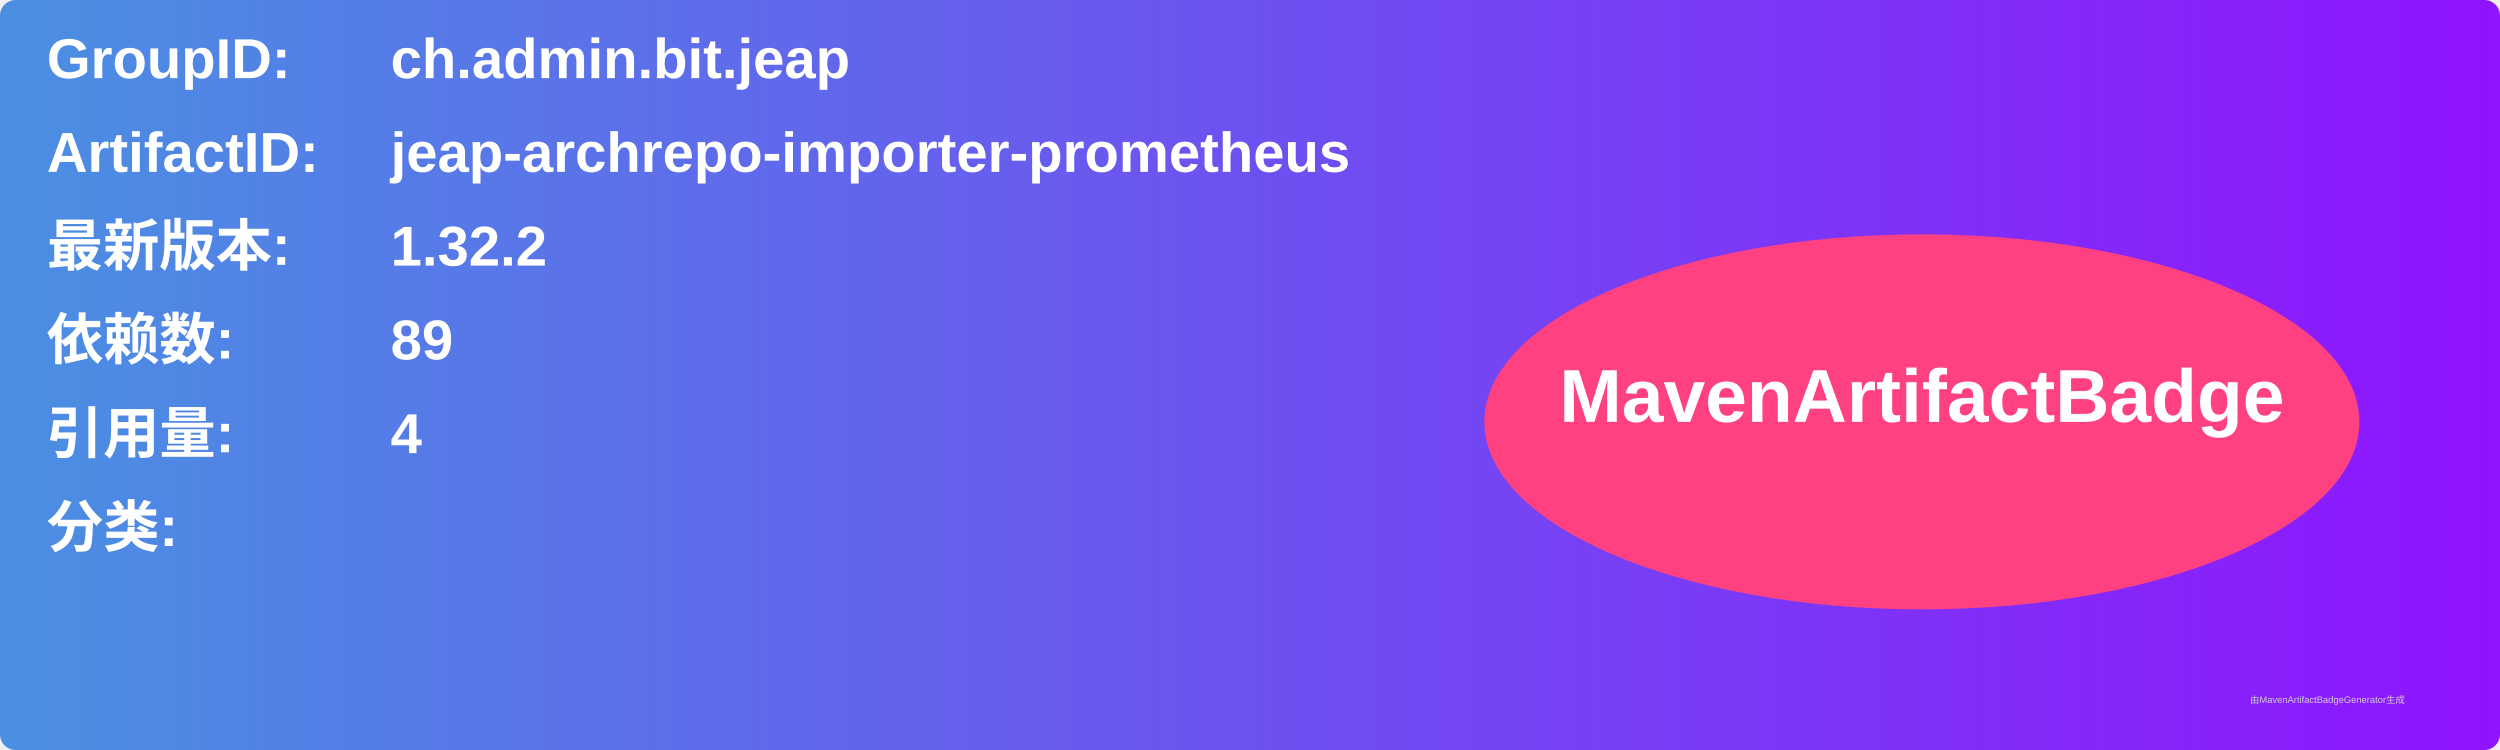
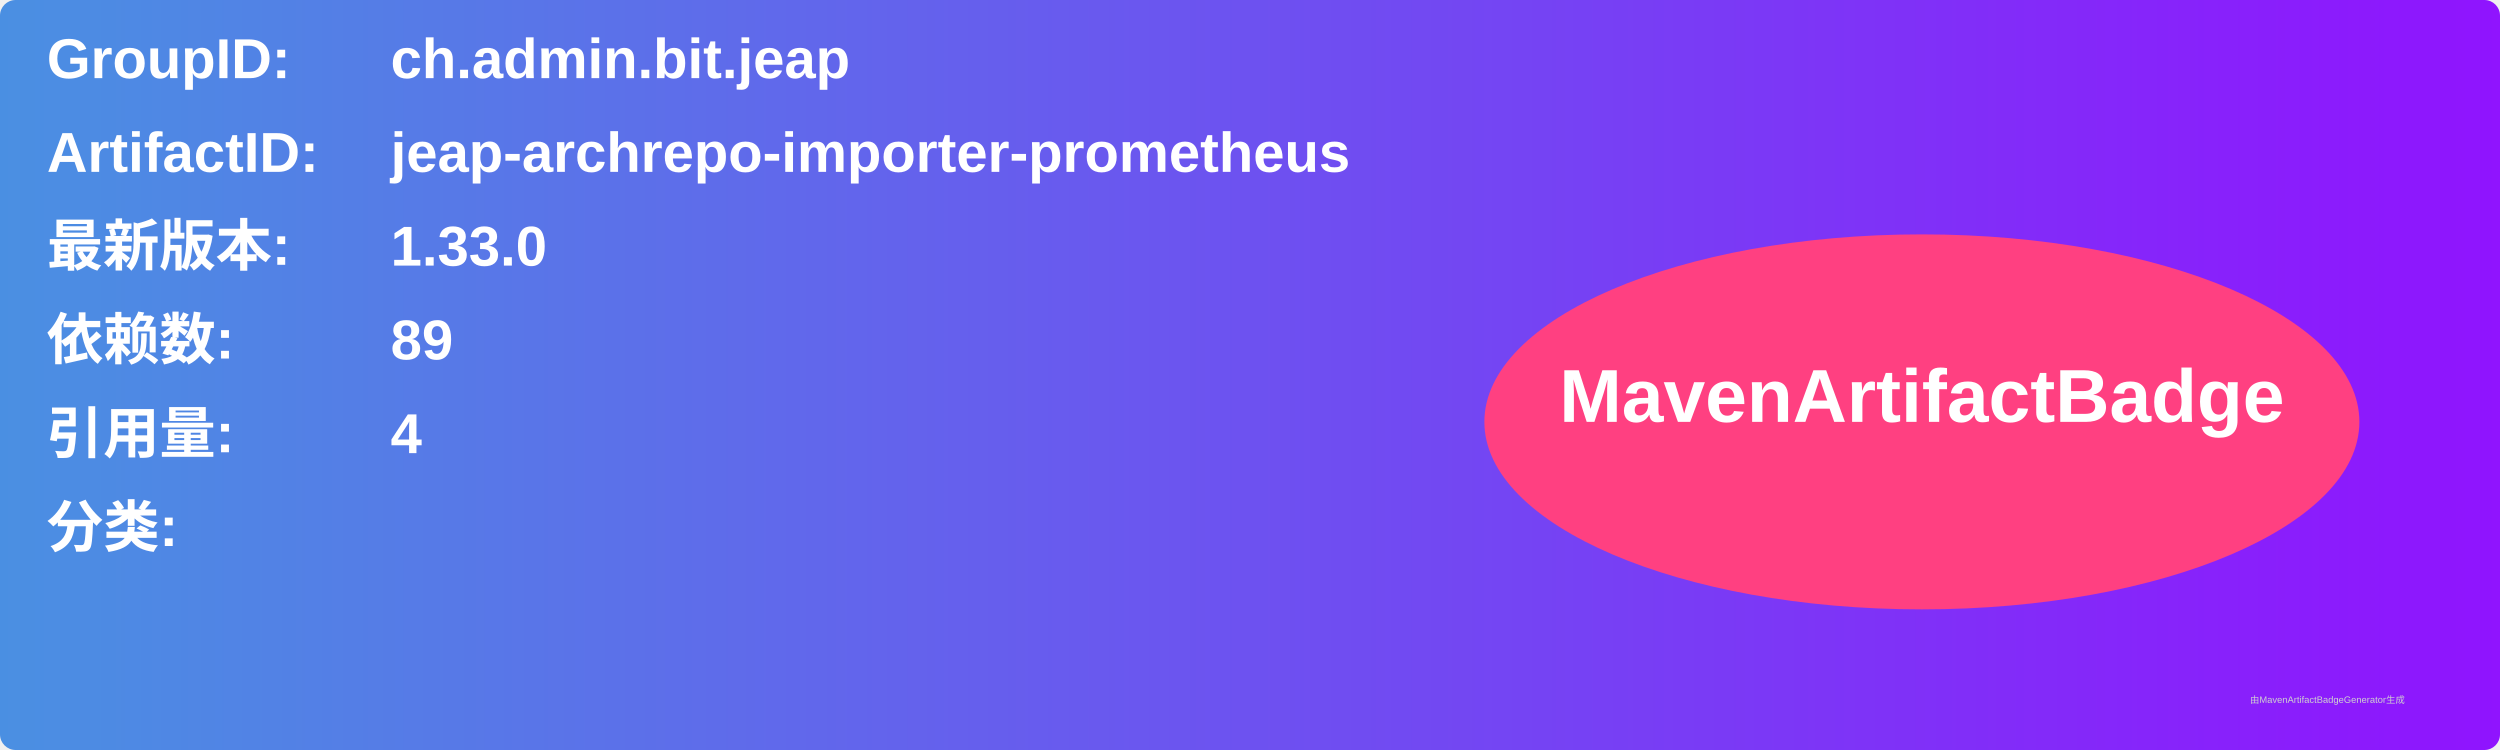
<svg xmlns="http://www.w3.org/2000/svg" width="800" height="240" viewBox="0 0 800 240">
  <linearGradient id="grad" x1="0%" y1="0%" x2="100%" y2="0%">
    <stop offset="0%" stop-color="#4a90e2" />
    <stop offset="100%" stop-color="#9013fe" />
  </linearGradient>
  <rect width="100%" height="100%" rx="5" ry="5" fill="url(#grad)" />
  <g transform="translate(15, 15)">
    <text x="0" y="10" font-family="Arial" font-size="18" fill="white" font-weight="bold" width="260">GroupID:</text>
    <text x="110" y="10" font-family="Arial" font-size="18" fill="white" font-weight="bold" width="460">ch.admin.bit.jeap</text>
    <text x="0" y="40" font-family="Arial" font-size="18" fill="white" font-weight="bold" width="260">ArtifactID:</text>
    <text x="110" y="40" font-family="Arial" font-size="18" fill="white" font-weight="bold" width="460">jeap-archrepo-importer-prometheus</text>
    <text x="0" y="70" font-family="Arial" font-size="18" fill="white" font-weight="bold">最新版本:</text>
    <text x="110" y="70" font-family="Arial" font-size="18" fill="white" font-weight="bold">
-       <tspan font-weight="bold">1.32.2</tspan>
+       <tspan font-weight="bold">1.33.0</tspan>
    </text>
    <text x="0" y="100" font-family="Arial" font-size="18" fill="white" font-weight="bold">依赖数: </text>
    <text x="110" y="100" font-family="Arial" font-size="18" fill="white">
      <tspan font-weight="bold">89</tspan>
    </text>
    <text x="0" y="130" font-family="Arial" font-size="18" fill="white" font-weight="bold">引用量: </text>
    <text x="110" y="130" font-family="Arial" font-size="18" fill="white">
      <tspan font-weight="bold">4</tspan>
    </text>
    <text x="0" y="160" font-family="Arial" font-size="18" fill="white" font-weight="bold">分类:</text>
    <text x="10" y="190" font-family="Arial" font-size="10" fill="white">
      <tspan font-weight="bold" />
    </text>
    <ellipse cx="600" cy="120" rx="140" ry="60" fill="#ff4081" />
    <text x="600" y="120" text-anchor="middle" font-family="Arial" font-size="24" fill="white" font-weight="bold">MavenArtifactBadge</text>
  </g>
  <text x="720" y="225" font-family="Arial" font-size="3" fill="#d0d0d0">由MavenArtifactBadgeGenerator生成</text>
</svg>
